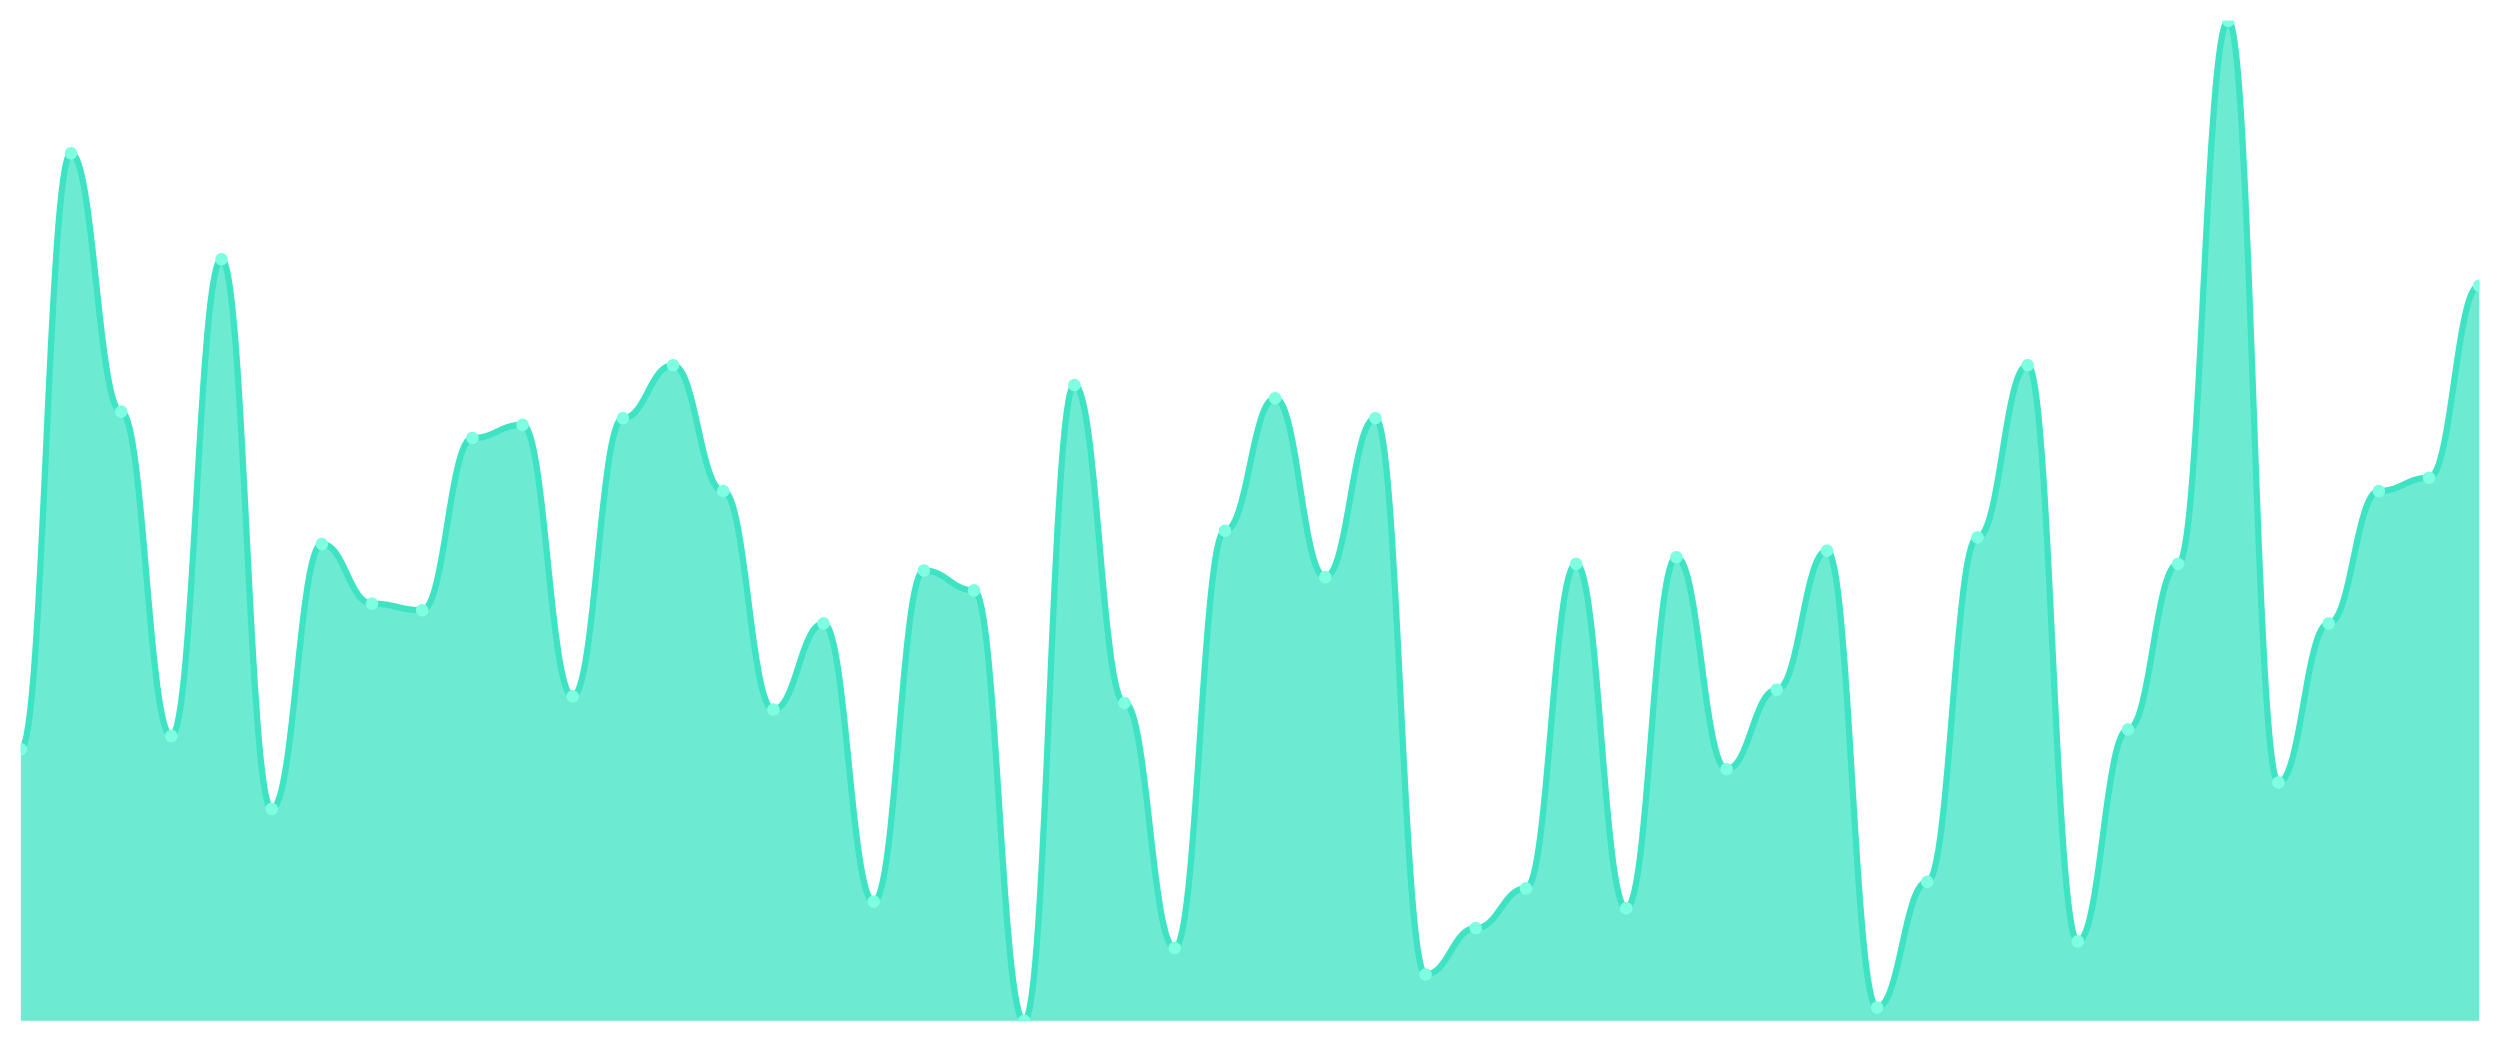
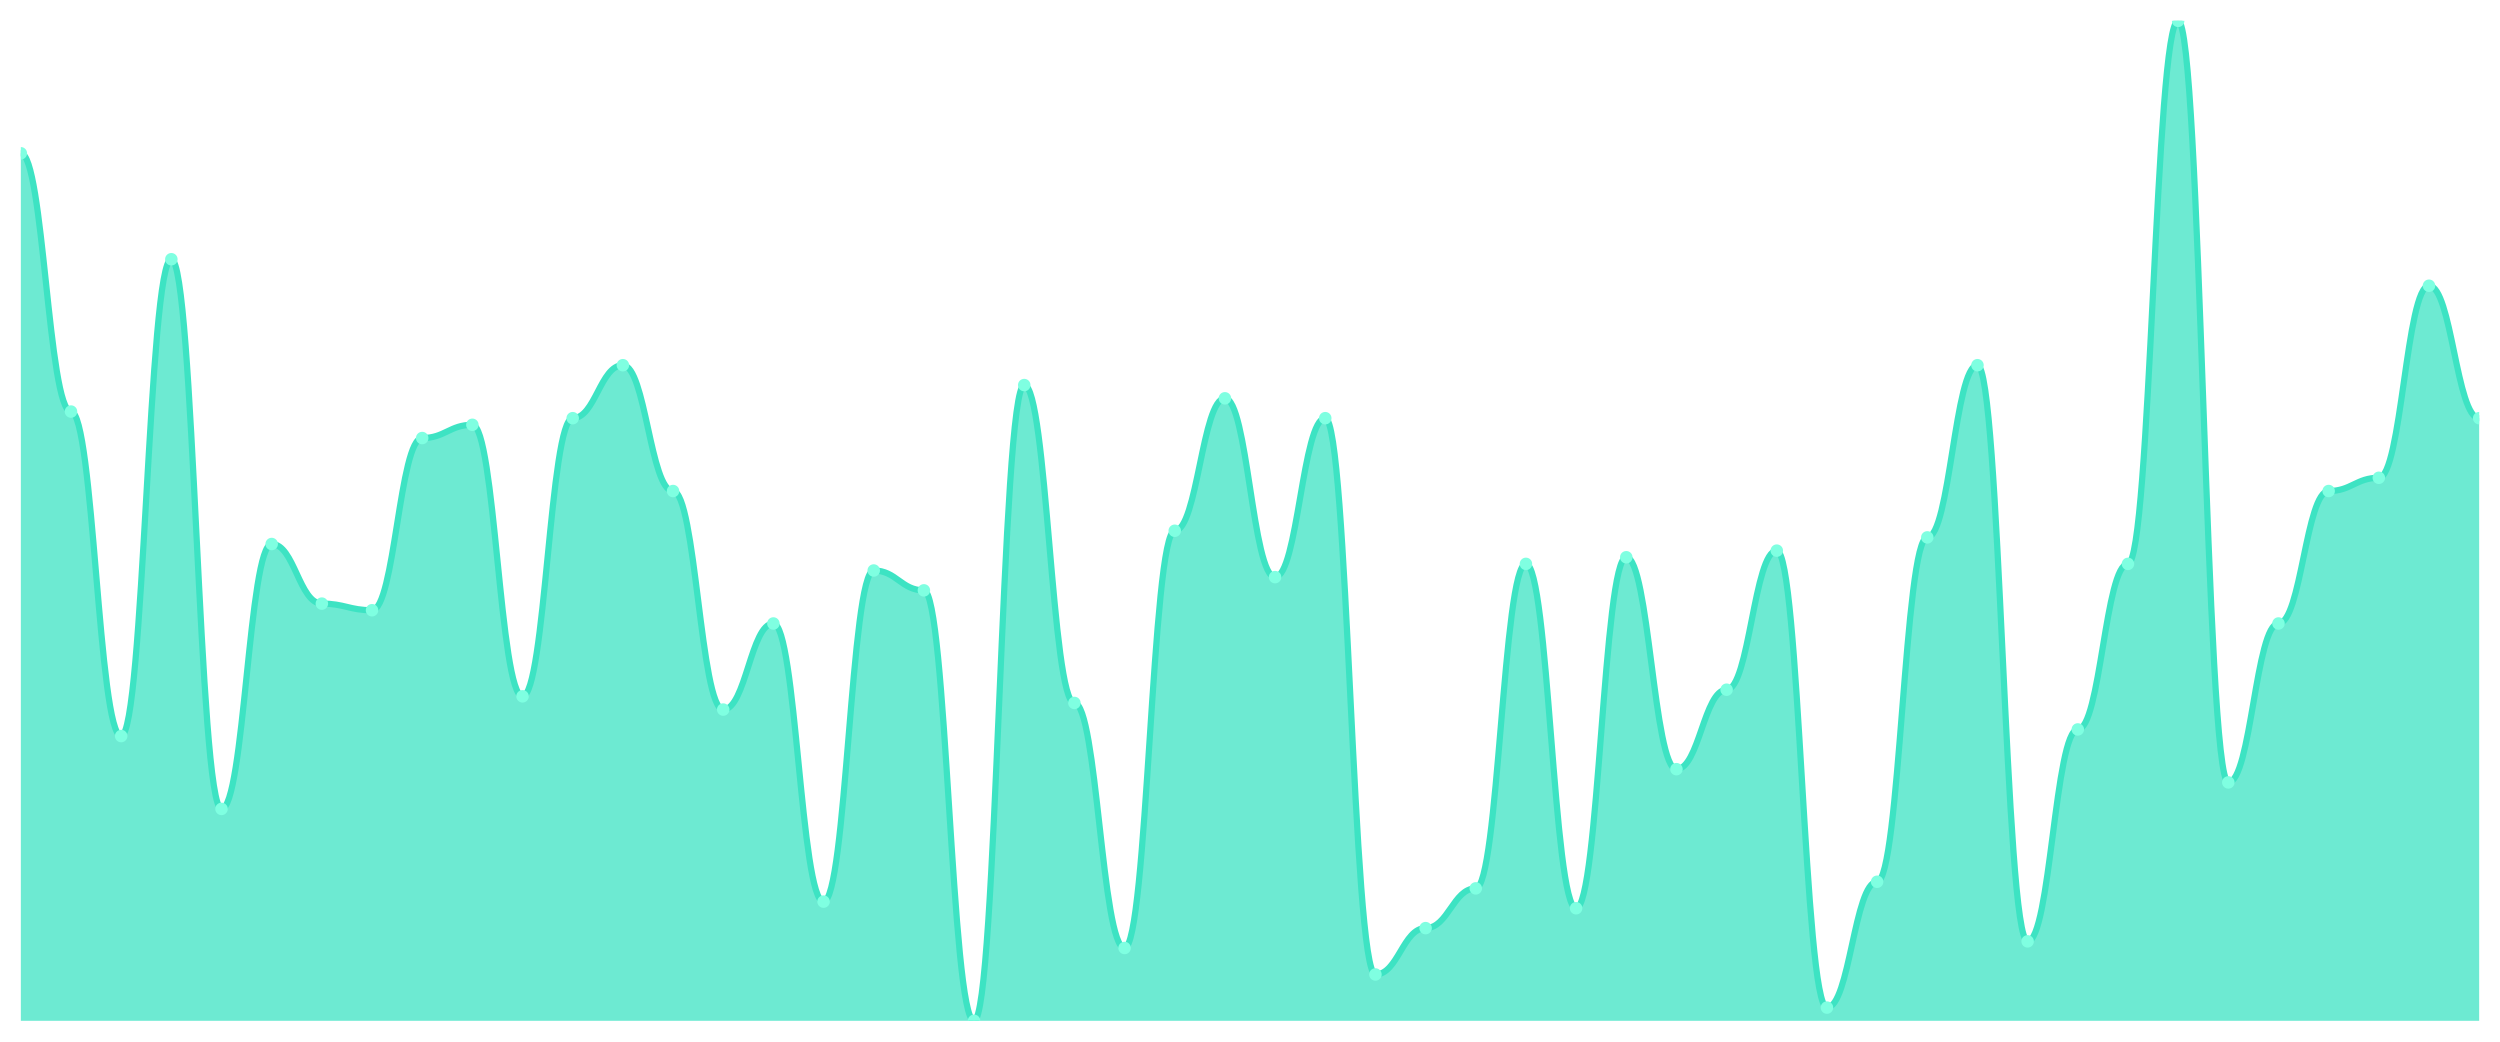
<svg xmlns="http://www.w3.org/2000/svg" viewBox="0 0 1200 500" width="1200" height="500">
  <defs>
    <clipPath id="c">
      <rect x="10" y="10" width="1180" height="480" />
    </clipPath>
  </defs>
  <rect width="1200" height="500" fill="none" />
  <g clip-path="url(#c)">
-     <path d="M 10,490 L 10,359.669 C 20.837,359.669 23.245,73.576 34.082,73.576 C 44.918,73.576 47.327,197.55 58.163,197.55 C 69,197.55 71.408,353.311 82.245,353.311 C 93.082,353.311 95.49,124.437 106.327,124.437 C 117.163,124.437 119.571,388.278 130.408,388.278 C 141.245,388.278 143.653,261.126 154.49,261.126 C 165.327,261.126 167.735,289.735 178.571,289.735 C 189.408,289.735 191.816,292.914 202.653,292.914 C 213.49,292.914 215.898,210.265 226.735,210.265 C 237.571,210.265 239.98,203.907 250.816,203.907 C 261.653,203.907 264.061,334.238 274.898,334.238 C 285.735,334.238 288.143,200.728 298.98,200.728 C 309.816,200.728 312.224,175.298 323.061,175.298 C 333.898,175.298 336.306,235.695 347.143,235.695 C 357.98,235.695 360.388,340.596 371.224,340.596 C 382.061,340.596 384.469,299.272 395.306,299.272 C 406.143,299.272 408.551,432.781 419.388,432.781 C 430.224,432.781 432.633,273.841 443.469,273.841 C 454.306,273.841 456.714,283.377 467.551,283.377 C 478.388,283.377 480.796,490 491.633,490 C 502.469,490 504.878,184.834 515.714,184.834 C 526.551,184.834 528.959,337.417 539.796,337.417 C 550.633,337.417 553.041,455.033 563.878,455.033 C 574.714,455.033 577.122,254.768 587.959,254.768 C 598.796,254.768 601.204,191.192 612.041,191.192 C 622.878,191.192 625.286,277.02 636.122,277.02 C 646.959,277.02 649.367,200.728 660.204,200.728 C 671.041,200.728 673.449,467.748 684.286,467.748 C 695.122,467.748 697.531,445.497 708.367,445.497 C 719.204,445.497 721.612,426.424 732.449,426.424 C 743.286,426.424 745.694,270.662 756.531,270.662 C 767.367,270.662 769.776,435.96 780.612,435.96 C 791.449,435.96 793.857,267.483 804.694,267.483 C 815.531,267.483 817.939,369.205 828.776,369.205 C 839.612,369.205 842.02,331.06 852.857,331.06 C 863.694,331.06 866.102,264.305 876.939,264.305 C 887.776,264.305 890.184,483.642 901.02,483.642 C 911.857,483.642 914.265,423.245 925.102,423.245 C 935.939,423.245 938.347,257.947 949.184,257.947 C 960.02,257.947 962.429,175.298 973.265,175.298 C 984.102,175.298 986.51,451.854 997.347,451.854 C 1008.184,451.854 1010.592,350.132 1021.429,350.132 C 1032.265,350.132 1034.673,270.662 1045.51,270.662 C 1056.347,270.662 1058.755,10 1069.592,10 C 1080.429,10 1082.837,375.563 1093.673,375.563 C 1104.51,375.563 1106.918,299.272 1117.755,299.272 C 1128.592,299.272 1131,235.695 1141.837,235.695 C 1152.673,235.695 1155.082,229.338 1165.918,229.338 C 1176.755,229.338 1179.163,137.152 1190,137.152 L 1190,490 Z" fill="rgba(61,227,195,0.75)" />
-     <path d="M 10,359.669 C 20.837,359.669 23.245,73.576 34.082,73.576 C 44.918,73.576 47.327,197.55 58.163,197.55 C 69,197.55 71.408,353.311 82.245,353.311 C 93.082,353.311 95.49,124.437 106.327,124.437 C 117.163,124.437 119.571,388.278 130.408,388.278 C 141.245,388.278 143.653,261.126 154.49,261.126 C 165.327,261.126 167.735,289.735 178.571,289.735 C 189.408,289.735 191.816,292.914 202.653,292.914 C 213.49,292.914 215.898,210.265 226.735,210.265 C 237.571,210.265 239.98,203.907 250.816,203.907 C 261.653,203.907 264.061,334.238 274.898,334.238 C 285.735,334.238 288.143,200.728 298.98,200.728 C 309.816,200.728 312.224,175.298 323.061,175.298 C 333.898,175.298 336.306,235.695 347.143,235.695 C 357.98,235.695 360.388,340.596 371.224,340.596 C 382.061,340.596 384.469,299.272 395.306,299.272 C 406.143,299.272 408.551,432.781 419.388,432.781 C 430.224,432.781 432.633,273.841 443.469,273.841 C 454.306,273.841 456.714,283.377 467.551,283.377 C 478.388,283.377 480.796,490 491.633,490 C 502.469,490 504.878,184.834 515.714,184.834 C 526.551,184.834 528.959,337.417 539.796,337.417 C 550.633,337.417 553.041,455.033 563.878,455.033 C 574.714,455.033 577.122,254.768 587.959,254.768 C 598.796,254.768 601.204,191.192 612.041,191.192 C 622.878,191.192 625.286,277.02 636.122,277.02 C 646.959,277.02 649.367,200.728 660.204,200.728 C 671.041,200.728 673.449,467.748 684.286,467.748 C 695.122,467.748 697.531,445.497 708.367,445.497 C 719.204,445.497 721.612,426.424 732.449,426.424 C 743.286,426.424 745.694,270.662 756.531,270.662 C 767.367,270.662 769.776,435.96 780.612,435.96 C 791.449,435.96 793.857,267.483 804.694,267.483 C 815.531,267.483 817.939,369.205 828.776,369.205 C 839.612,369.205 842.02,331.06 852.857,331.06 C 863.694,331.06 866.102,264.305 876.939,264.305 C 887.776,264.305 890.184,483.642 901.02,483.642 C 911.857,483.642 914.265,423.245 925.102,423.245 C 935.939,423.245 938.347,257.947 949.184,257.947 C 960.02,257.947 962.429,175.298 973.265,175.298 C 984.102,175.298 986.51,451.854 997.347,451.854 C 1008.184,451.854 1010.592,350.132 1021.429,350.132 C 1032.265,350.132 1034.673,270.662 1045.51,270.662 C 1056.347,270.662 1058.755,10 1069.592,10 C 1080.429,10 1082.837,375.563 1093.673,375.563 C 1104.51,375.563 1106.918,299.272 1117.755,299.272 C 1128.592,299.272 1131,235.695 1141.837,235.695 C 1152.673,235.695 1155.082,229.338 1165.918,229.338 C 1176.755,229.338 1179.163,137.152 1190,137.152" fill="none" stroke="#3de3c3" stroke-width="3" stroke-linecap="round" stroke-linejoin="round" />
-     <circle cx="10" cy="359.669" r="3" fill="#7fffe1" />
-     <circle cx="34.082" cy="73.576" r="3" fill="#7fffe1" />
-     <circle cx="58.163" cy="197.55" r="3" fill="#7fffe1" />
-     <circle cx="82.245" cy="353.311" r="3" fill="#7fffe1" />
-     <circle cx="106.327" cy="124.437" r="3" fill="#7fffe1" />
-     <circle cx="130.408" cy="388.278" r="3" fill="#7fffe1" />
-     <circle cx="154.49" cy="261.126" r="3" fill="#7fffe1" />
-     <circle cx="178.571" cy="289.735" r="3" fill="#7fffe1" />
-     <circle cx="202.653" cy="292.914" r="3" fill="#7fffe1" />
-     <circle cx="226.735" cy="210.265" r="3" fill="#7fffe1" />
-     <circle cx="250.816" cy="203.907" r="3" fill="#7fffe1" />
-     <circle cx="274.898" cy="334.238" r="3" fill="#7fffe1" />
-     <circle cx="298.98" cy="200.728" r="3" fill="#7fffe1" />
-     <circle cx="323.061" cy="175.298" r="3" fill="#7fffe1" />
-     <circle cx="347.143" cy="235.695" r="3" fill="#7fffe1" />
-     <circle cx="371.224" cy="340.596" r="3" fill="#7fffe1" />
-     <circle cx="395.306" cy="299.272" r="3" fill="#7fffe1" />
-     <circle cx="419.388" cy="432.781" r="3" fill="#7fffe1" />
-     <circle cx="443.469" cy="273.841" r="3" fill="#7fffe1" />
-     <circle cx="467.551" cy="283.377" r="3" fill="#7fffe1" />
-     <circle cx="491.633" cy="490" r="3" fill="#7fffe1" />
-     <circle cx="515.714" cy="184.834" r="3" fill="#7fffe1" />
-     <circle cx="539.796" cy="337.417" r="3" fill="#7fffe1" />
-     <circle cx="563.878" cy="455.033" r="3" fill="#7fffe1" />
-     <circle cx="587.959" cy="254.768" r="3" fill="#7fffe1" />
-     <circle cx="612.041" cy="191.192" r="3" fill="#7fffe1" />
-     <circle cx="636.122" cy="277.02" r="3" fill="#7fffe1" />
-     <circle cx="660.204" cy="200.728" r="3" fill="#7fffe1" />
-     <circle cx="684.286" cy="467.748" r="3" fill="#7fffe1" />
-     <circle cx="708.367" cy="445.497" r="3" fill="#7fffe1" />
-     <circle cx="732.449" cy="426.424" r="3" fill="#7fffe1" />
-     <circle cx="756.531" cy="270.662" r="3" fill="#7fffe1" />
-     <circle cx="780.612" cy="435.96" r="3" fill="#7fffe1" />
-     <circle cx="804.694" cy="267.483" r="3" fill="#7fffe1" />
-     <circle cx="828.776" cy="369.205" r="3" fill="#7fffe1" />
-     <circle cx="852.857" cy="331.06" r="3" fill="#7fffe1" />
-     <circle cx="876.939" cy="264.305" r="3" fill="#7fffe1" />
-     <circle cx="901.02" cy="483.642" r="3" fill="#7fffe1" />
-     <circle cx="925.102" cy="423.245" r="3" fill="#7fffe1" />
-     <circle cx="949.184" cy="257.947" r="3" fill="#7fffe1" />
-     <circle cx="973.265" cy="175.298" r="3" fill="#7fffe1" />
-     <circle cx="997.347" cy="451.854" r="3" fill="#7fffe1" />
-     <circle cx="1021.429" cy="350.132" r="3" fill="#7fffe1" />
-     <circle cx="1045.51" cy="270.662" r="3" fill="#7fffe1" />
-     <circle cx="1069.592" cy="10" r="3" fill="#7fffe1" />
-     <circle cx="1093.673" cy="375.563" r="3" fill="#7fffe1" />
-     <circle cx="1117.755" cy="299.272" r="3" fill="#7fffe1" />
-     <circle cx="1141.837" cy="235.695" r="3" fill="#7fffe1" />
-     <circle cx="1165.918" cy="229.338" r="3" fill="#7fffe1" />
-     <circle cx="1190" cy="137.152" r="3" fill="#7fffe1" />
+     <path d="M 10,490 L 10,73.576 C 20.837,73.576 23.245,197.55 34.082,197.55 C 44.918,197.55 47.327,353.311 58.163,353.311 C 69,353.311 71.408,124.437 82.245,124.437 C 93.082,124.437 95.49,388.278 106.327,388.278 C 117.163,388.278 119.571,261.126 130.408,261.126 C 141.245,261.126 143.653,289.735 154.49,289.735 C 165.327,289.735 167.735,292.914 178.571,292.914 C 189.408,292.914 191.816,210.265 202.653,210.265 C 213.49,210.265 215.898,203.907 226.735,203.907 C 237.571,203.907 239.98,334.238 250.816,334.238 C 261.653,334.238 264.061,200.728 274.898,200.728 C 285.735,200.728 288.143,175.298 298.98,175.298 C 309.816,175.298 312.224,235.695 323.061,235.695 C 333.898,235.695 336.306,340.596 347.143,340.596 C 357.98,340.596 360.388,299.272 371.224,299.272 C 382.061,299.272 384.469,432.781 395.306,432.781 C 406.143,432.781 408.551,273.841 419.388,273.841 C 430.224,273.841 432.633,283.377 443.469,283.377 C 454.306,283.377 456.714,490 467.551,490 C 478.388,490 480.796,184.834 491.633,184.834 C 502.469,184.834 504.878,337.417 515.714,337.417 C 526.551,337.417 528.959,455.033 539.796,455.033 C 550.633,455.033 553.041,254.768 563.878,254.768 C 574.714,254.768 577.122,191.192 587.959,191.192 C 598.796,191.192 601.204,277.02 612.041,277.02 C 622.878,277.02 625.286,200.728 636.122,200.728 C 646.959,200.728 649.367,467.748 660.204,467.748 C 671.041,467.748 673.449,445.497 684.286,445.497 C 695.122,445.497 697.531,426.424 708.367,426.424 C 719.204,426.424 721.612,270.662 732.449,270.662 C 743.286,270.662 745.694,435.96 756.531,435.96 C 767.367,435.96 769.776,267.483 780.612,267.483 C 791.449,267.483 793.857,369.205 804.694,369.205 C 815.531,369.205 817.939,331.06 828.776,331.06 C 839.612,331.06 842.02,264.305 852.857,264.305 C 863.694,264.305 866.102,483.642 876.939,483.642 C 887.776,483.642 890.184,423.245 901.02,423.245 C 911.857,423.245 914.265,257.947 925.102,257.947 C 935.939,257.947 938.347,175.298 949.184,175.298 C 960.02,175.298 962.429,451.854 973.265,451.854 C 984.102,451.854 986.51,350.132 997.347,350.132 C 1008.184,350.132 1010.592,270.662 1021.429,270.662 C 1032.265,270.662 1034.673,10 1045.51,10 C 1056.347,10 1058.755,375.563 1069.592,375.563 C 1080.429,375.563 1082.837,299.272 1093.673,299.272 C 1104.51,299.272 1106.918,235.695 1117.755,235.695 C 1128.592,235.695 1131,229.338 1141.837,229.338 C 1152.673,229.338 1155.082,137.152 1165.918,137.152 C 1176.755,137.152 1179.163,200.728 1190,200.728 L 1190,490 Z" fill="rgba(61,227,195,0.75)" />
+     <path d="M 10,73.576 C 20.837,73.576 23.245,197.55 34.082,197.55 C 44.918,197.55 47.327,353.311 58.163,353.311 C 69,353.311 71.408,124.437 82.245,124.437 C 93.082,124.437 95.49,388.278 106.327,388.278 C 117.163,388.278 119.571,261.126 130.408,261.126 C 141.245,261.126 143.653,289.735 154.49,289.735 C 165.327,289.735 167.735,292.914 178.571,292.914 C 189.408,292.914 191.816,210.265 202.653,210.265 C 213.49,210.265 215.898,203.907 226.735,203.907 C 237.571,203.907 239.98,334.238 250.816,334.238 C 261.653,334.238 264.061,200.728 274.898,200.728 C 285.735,200.728 288.143,175.298 298.98,175.298 C 309.816,175.298 312.224,235.695 323.061,235.695 C 333.898,235.695 336.306,340.596 347.143,340.596 C 357.98,340.596 360.388,299.272 371.224,299.272 C 382.061,299.272 384.469,432.781 395.306,432.781 C 406.143,432.781 408.551,273.841 419.388,273.841 C 430.224,273.841 432.633,283.377 443.469,283.377 C 454.306,283.377 456.714,490 467.551,490 C 478.388,490 480.796,184.834 491.633,184.834 C 502.469,184.834 504.878,337.417 515.714,337.417 C 526.551,337.417 528.959,455.033 539.796,455.033 C 550.633,455.033 553.041,254.768 563.878,254.768 C 574.714,254.768 577.122,191.192 587.959,191.192 C 598.796,191.192 601.204,277.02 612.041,277.02 C 622.878,277.02 625.286,200.728 636.122,200.728 C 646.959,200.728 649.367,467.748 660.204,467.748 C 671.041,467.748 673.449,445.497 684.286,445.497 C 695.122,445.497 697.531,426.424 708.367,426.424 C 719.204,426.424 721.612,270.662 732.449,270.662 C 743.286,270.662 745.694,435.96 756.531,435.96 C 767.367,435.96 769.776,267.483 780.612,267.483 C 791.449,267.483 793.857,369.205 804.694,369.205 C 815.531,369.205 817.939,331.06 828.776,331.06 C 839.612,331.06 842.02,264.305 852.857,264.305 C 863.694,264.305 866.102,483.642 876.939,483.642 C 887.776,483.642 890.184,423.245 901.02,423.245 C 911.857,423.245 914.265,257.947 925.102,257.947 C 935.939,257.947 938.347,175.298 949.184,175.298 C 960.02,175.298 962.429,451.854 973.265,451.854 C 984.102,451.854 986.51,350.132 997.347,350.132 C 1008.184,350.132 1010.592,270.662 1021.429,270.662 C 1032.265,270.662 1034.673,10 1045.51,10 C 1056.347,10 1058.755,375.563 1069.592,375.563 C 1080.429,375.563 1082.837,299.272 1093.673,299.272 C 1104.51,299.272 1106.918,235.695 1117.755,235.695 C 1128.592,235.695 1131,229.338 1141.837,229.338 C 1152.673,229.338 1155.082,137.152 1165.918,137.152 C 1176.755,137.152 1179.163,200.728 1190,200.728" fill="none" stroke="#3de3c3" stroke-width="3" stroke-linecap="round" stroke-linejoin="round" />
+     <circle cx="10" cy="73.576" r="3" fill="#7fffe1" />
+     <circle cx="34.082" cy="197.55" r="3" fill="#7fffe1" />
+     <circle cx="58.163" cy="353.311" r="3" fill="#7fffe1" />
+     <circle cx="82.245" cy="124.437" r="3" fill="#7fffe1" />
+     <circle cx="106.327" cy="388.278" r="3" fill="#7fffe1" />
+     <circle cx="130.408" cy="261.126" r="3" fill="#7fffe1" />
+     <circle cx="154.49" cy="289.735" r="3" fill="#7fffe1" />
+     <circle cx="178.571" cy="292.914" r="3" fill="#7fffe1" />
+     <circle cx="202.653" cy="210.265" r="3" fill="#7fffe1" />
+     <circle cx="226.735" cy="203.907" r="3" fill="#7fffe1" />
+     <circle cx="250.816" cy="334.238" r="3" fill="#7fffe1" />
+     <circle cx="274.898" cy="200.728" r="3" fill="#7fffe1" />
+     <circle cx="298.98" cy="175.298" r="3" fill="#7fffe1" />
+     <circle cx="323.061" cy="235.695" r="3" fill="#7fffe1" />
+     <circle cx="347.143" cy="340.596" r="3" fill="#7fffe1" />
+     <circle cx="371.224" cy="299.272" r="3" fill="#7fffe1" />
+     <circle cx="395.306" cy="432.781" r="3" fill="#7fffe1" />
+     <circle cx="419.388" cy="273.841" r="3" fill="#7fffe1" />
+     <circle cx="443.469" cy="283.377" r="3" fill="#7fffe1" />
+     <circle cx="467.551" cy="490" r="3" fill="#7fffe1" />
+     <circle cx="491.633" cy="184.834" r="3" fill="#7fffe1" />
+     <circle cx="515.714" cy="337.417" r="3" fill="#7fffe1" />
+     <circle cx="539.796" cy="455.033" r="3" fill="#7fffe1" />
+     <circle cx="563.878" cy="254.768" r="3" fill="#7fffe1" />
+     <circle cx="587.959" cy="191.192" r="3" fill="#7fffe1" />
+     <circle cx="612.041" cy="277.02" r="3" fill="#7fffe1" />
+     <circle cx="636.122" cy="200.728" r="3" fill="#7fffe1" />
+     <circle cx="660.204" cy="467.748" r="3" fill="#7fffe1" />
+     <circle cx="684.286" cy="445.497" r="3" fill="#7fffe1" />
+     <circle cx="708.367" cy="426.424" r="3" fill="#7fffe1" />
+     <circle cx="732.449" cy="270.662" r="3" fill="#7fffe1" />
+     <circle cx="756.531" cy="435.96" r="3" fill="#7fffe1" />
+     <circle cx="780.612" cy="267.483" r="3" fill="#7fffe1" />
+     <circle cx="804.694" cy="369.205" r="3" fill="#7fffe1" />
+     <circle cx="828.776" cy="331.06" r="3" fill="#7fffe1" />
+     <circle cx="852.857" cy="264.305" r="3" fill="#7fffe1" />
+     <circle cx="876.939" cy="483.642" r="3" fill="#7fffe1" />
+     <circle cx="901.02" cy="423.245" r="3" fill="#7fffe1" />
+     <circle cx="925.102" cy="257.947" r="3" fill="#7fffe1" />
+     <circle cx="949.184" cy="175.298" r="3" fill="#7fffe1" />
+     <circle cx="973.265" cy="451.854" r="3" fill="#7fffe1" />
+     <circle cx="997.347" cy="350.132" r="3" fill="#7fffe1" />
+     <circle cx="1021.429" cy="270.662" r="3" fill="#7fffe1" />
+     <circle cx="1045.51" cy="10" r="3" fill="#7fffe1" />
+     <circle cx="1069.592" cy="375.563" r="3" fill="#7fffe1" />
+     <circle cx="1093.673" cy="299.272" r="3" fill="#7fffe1" />
+     <circle cx="1117.755" cy="235.695" r="3" fill="#7fffe1" />
+     <circle cx="1141.837" cy="229.338" r="3" fill="#7fffe1" />
+     <circle cx="1165.918" cy="137.152" r="3" fill="#7fffe1" />
+     <circle cx="1190" cy="200.728" r="3" fill="#7fffe1" />
  </g>
</svg>
